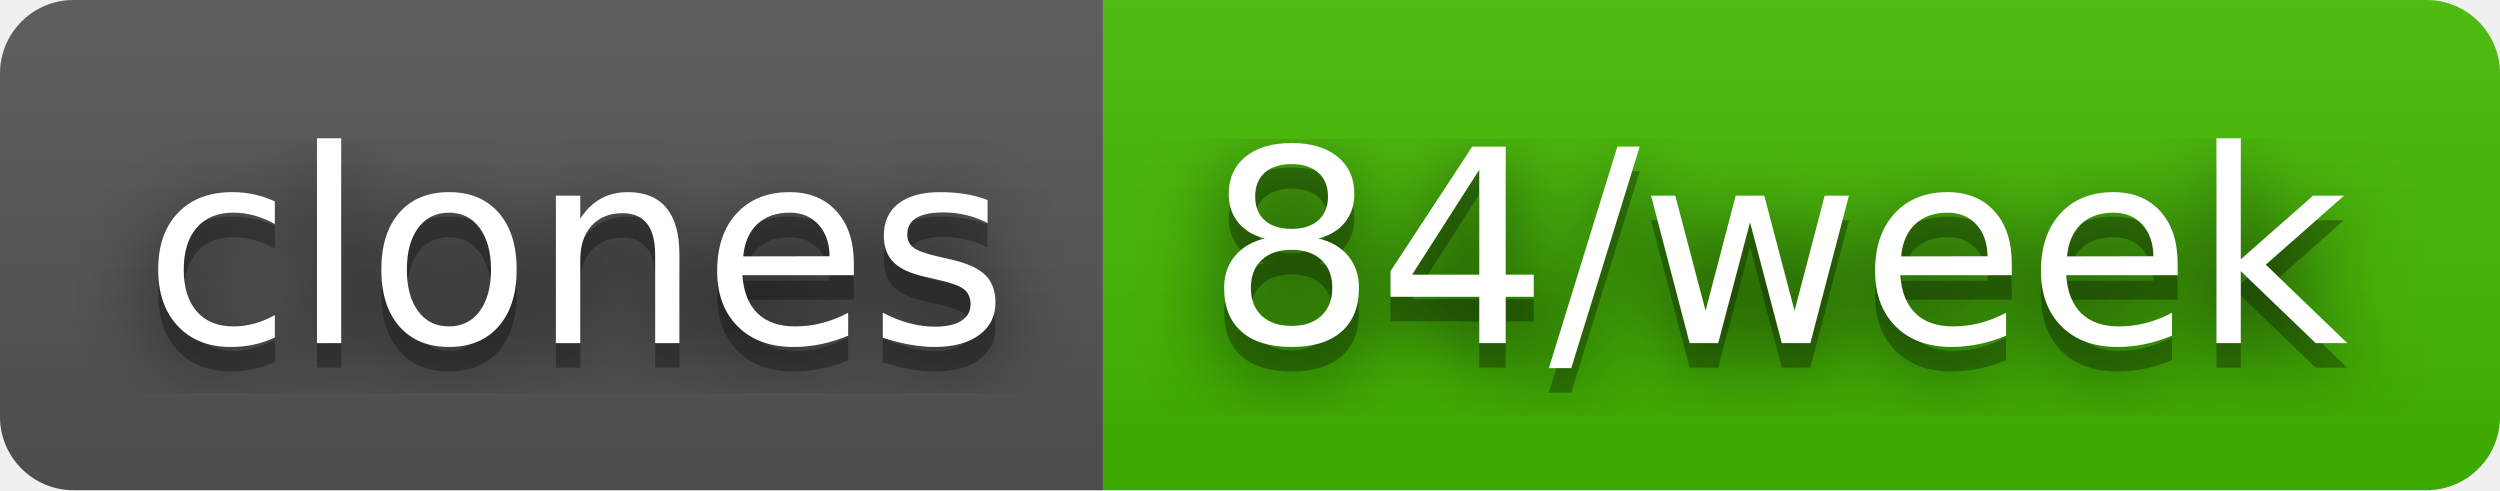
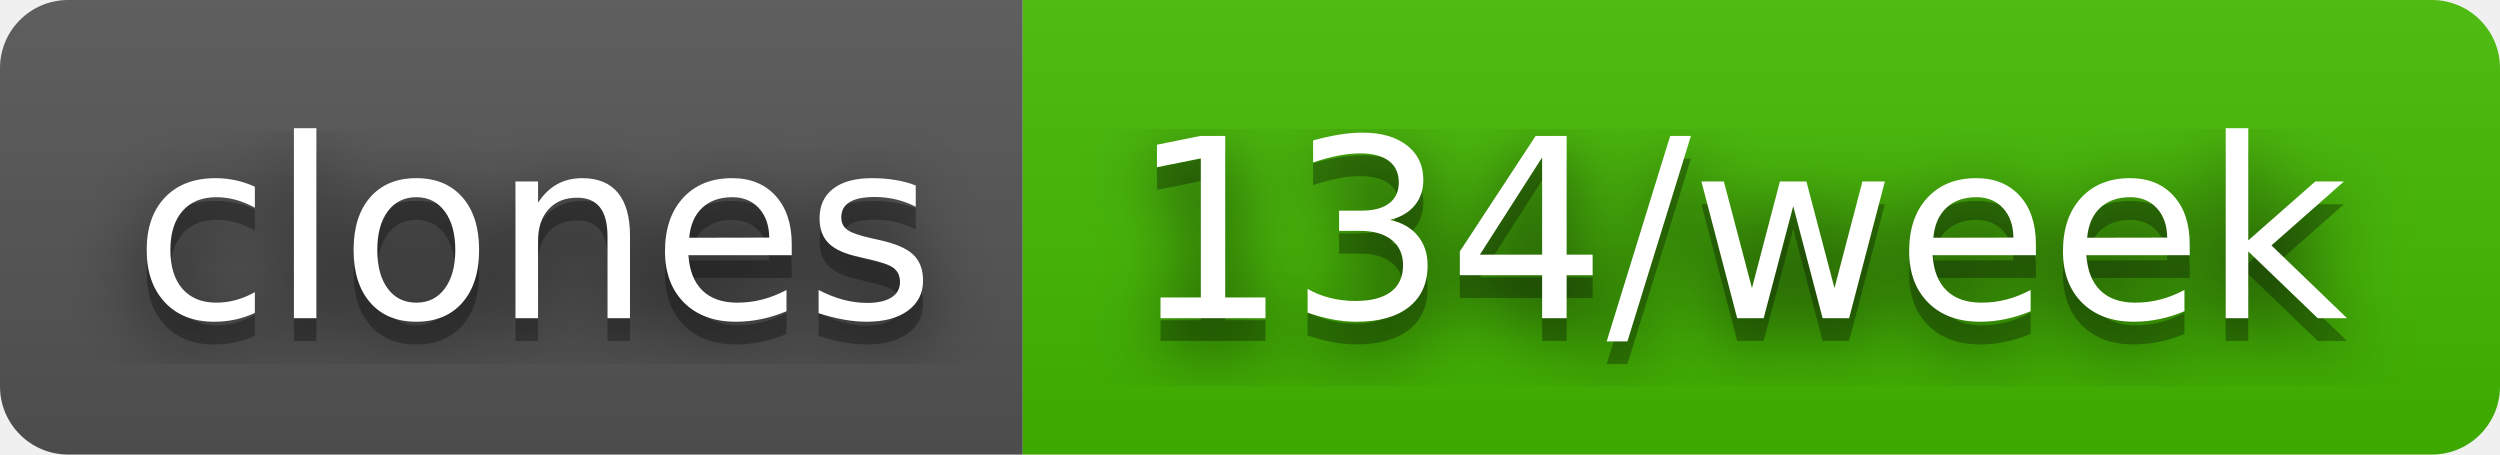
- <svg xmlns="http://www.w3.org/2000/svg" width="102" height="20" role="img" aria-label="clones: 84/week">
+ <svg xmlns="http://www.w3.org/2000/svg" width="110" height="20" role="img" aria-label="clones: 134/week">
  <filter id="blur">
    <feGaussianBlur stdDeviation="16" />
  </filter>
  <linearGradient id="s" x2="0" y2="100%">
    <stop offset="0" stop-color="#bbb" stop-opacity=".1" />
    <stop offset="1" stop-opacity=".1" />
  </linearGradient>
  <clipPath id="r">
-     <rect width="102" height="20" rx="3" />
+     <rect width="110" height="20" rx="3" />
  </clipPath>
  <g clip-path="url(#r)">
    <rect width="45" height="20" fill="#555" />
-     <rect x="45" width="57" height="20" fill="#4b0" />
-     <rect width="102" height="20" fill="url(#s)" />
+     <rect x="45" width="65" height="20" fill="#4b0" />
+     <rect width="110" height="20" fill="url(#s)" />
  </g>
  <g fill="#fff" text-anchor="middle" font-family="Verdana,Geneva,DejaVu Sans,sans-serif" text-rendering="geometricPrecision" font-size="110">
    <g transform="scale(.1)">
      <g aria-hidden="true" fill="#010101">
        <text x="235" y="150" fill-opacity=".8" filter="url(#blur)" textLength="350">clones</text>
        <text x="235" y="150" fill-opacity=".3" textLength="350">clones</text>
      </g>
      <text x="235" y="140" textLength="350">clones</text>
    </g>
    <g transform="scale(.1)">
      <g aria-hidden="true" fill="#010101">
-         <text x="725" y="150" fill-opacity=".8" filter="url(#blur)" textLength="470">84/week</text>
-         <text x="725" y="150" fill-opacity=".3" textLength="470">84/week</text>
+         <text x="765" y="150" fill-opacity=".8" filter="url(#blur)" textLength="550">134/week</text>
+         <text x="765" y="150" fill-opacity=".3" textLength="550">134/week</text>
      </g>
-       <text x="725" y="140" textLength="470">84/week</text>
+       <text x="765" y="140" textLength="550">134/week</text>
    </g>
  </g>
</svg>
